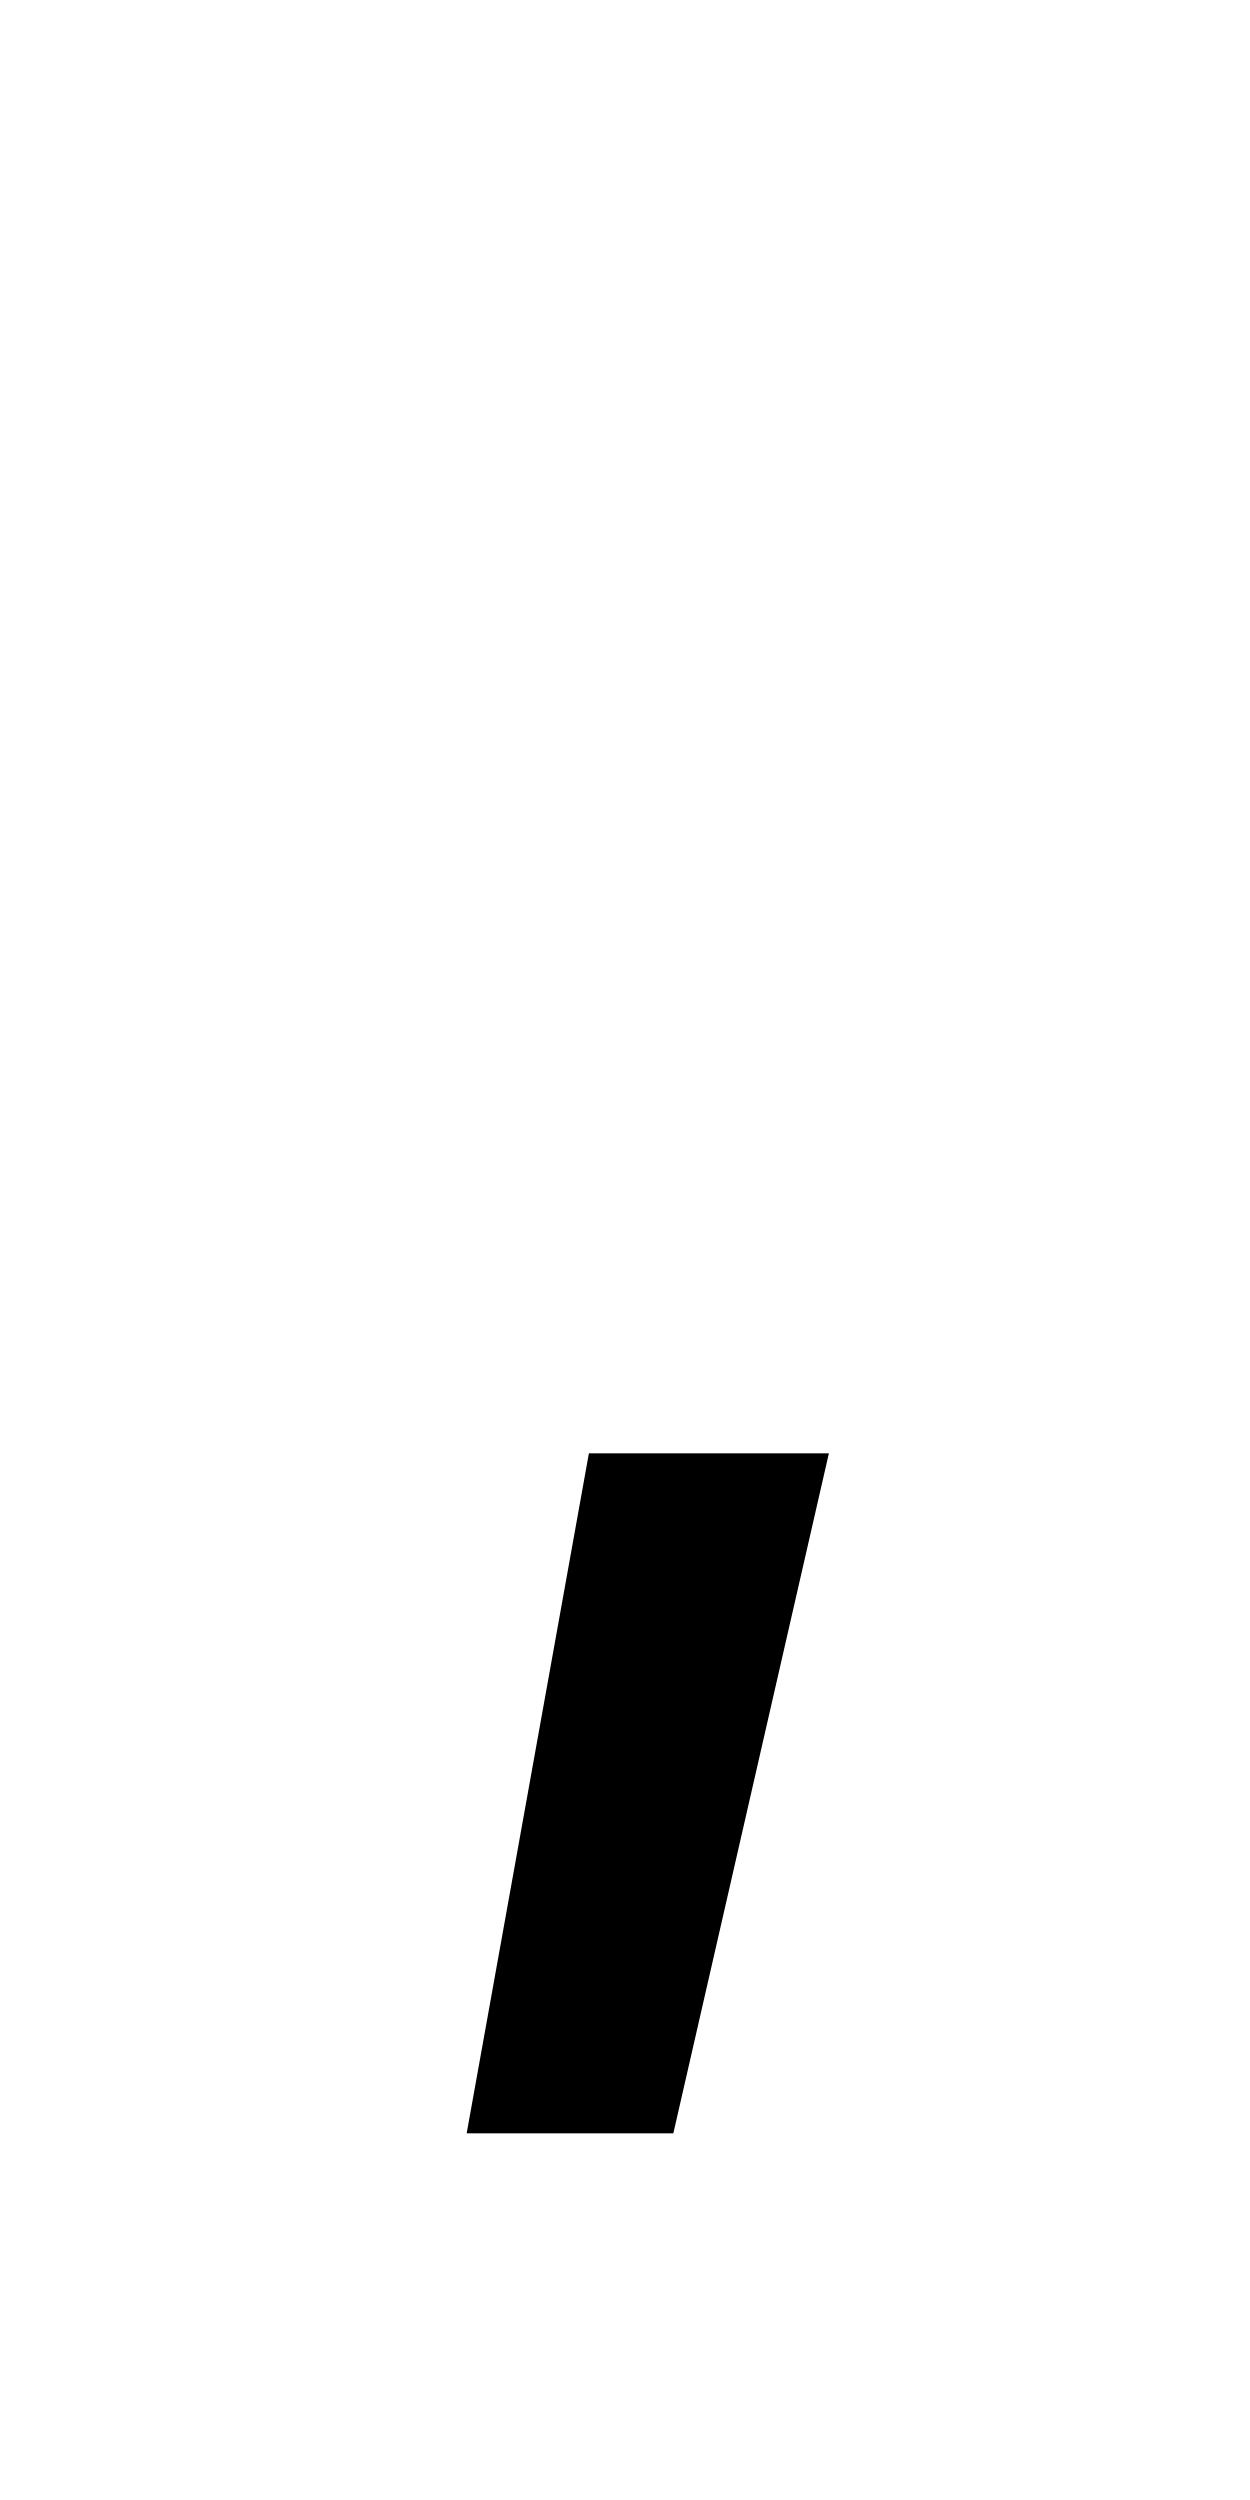
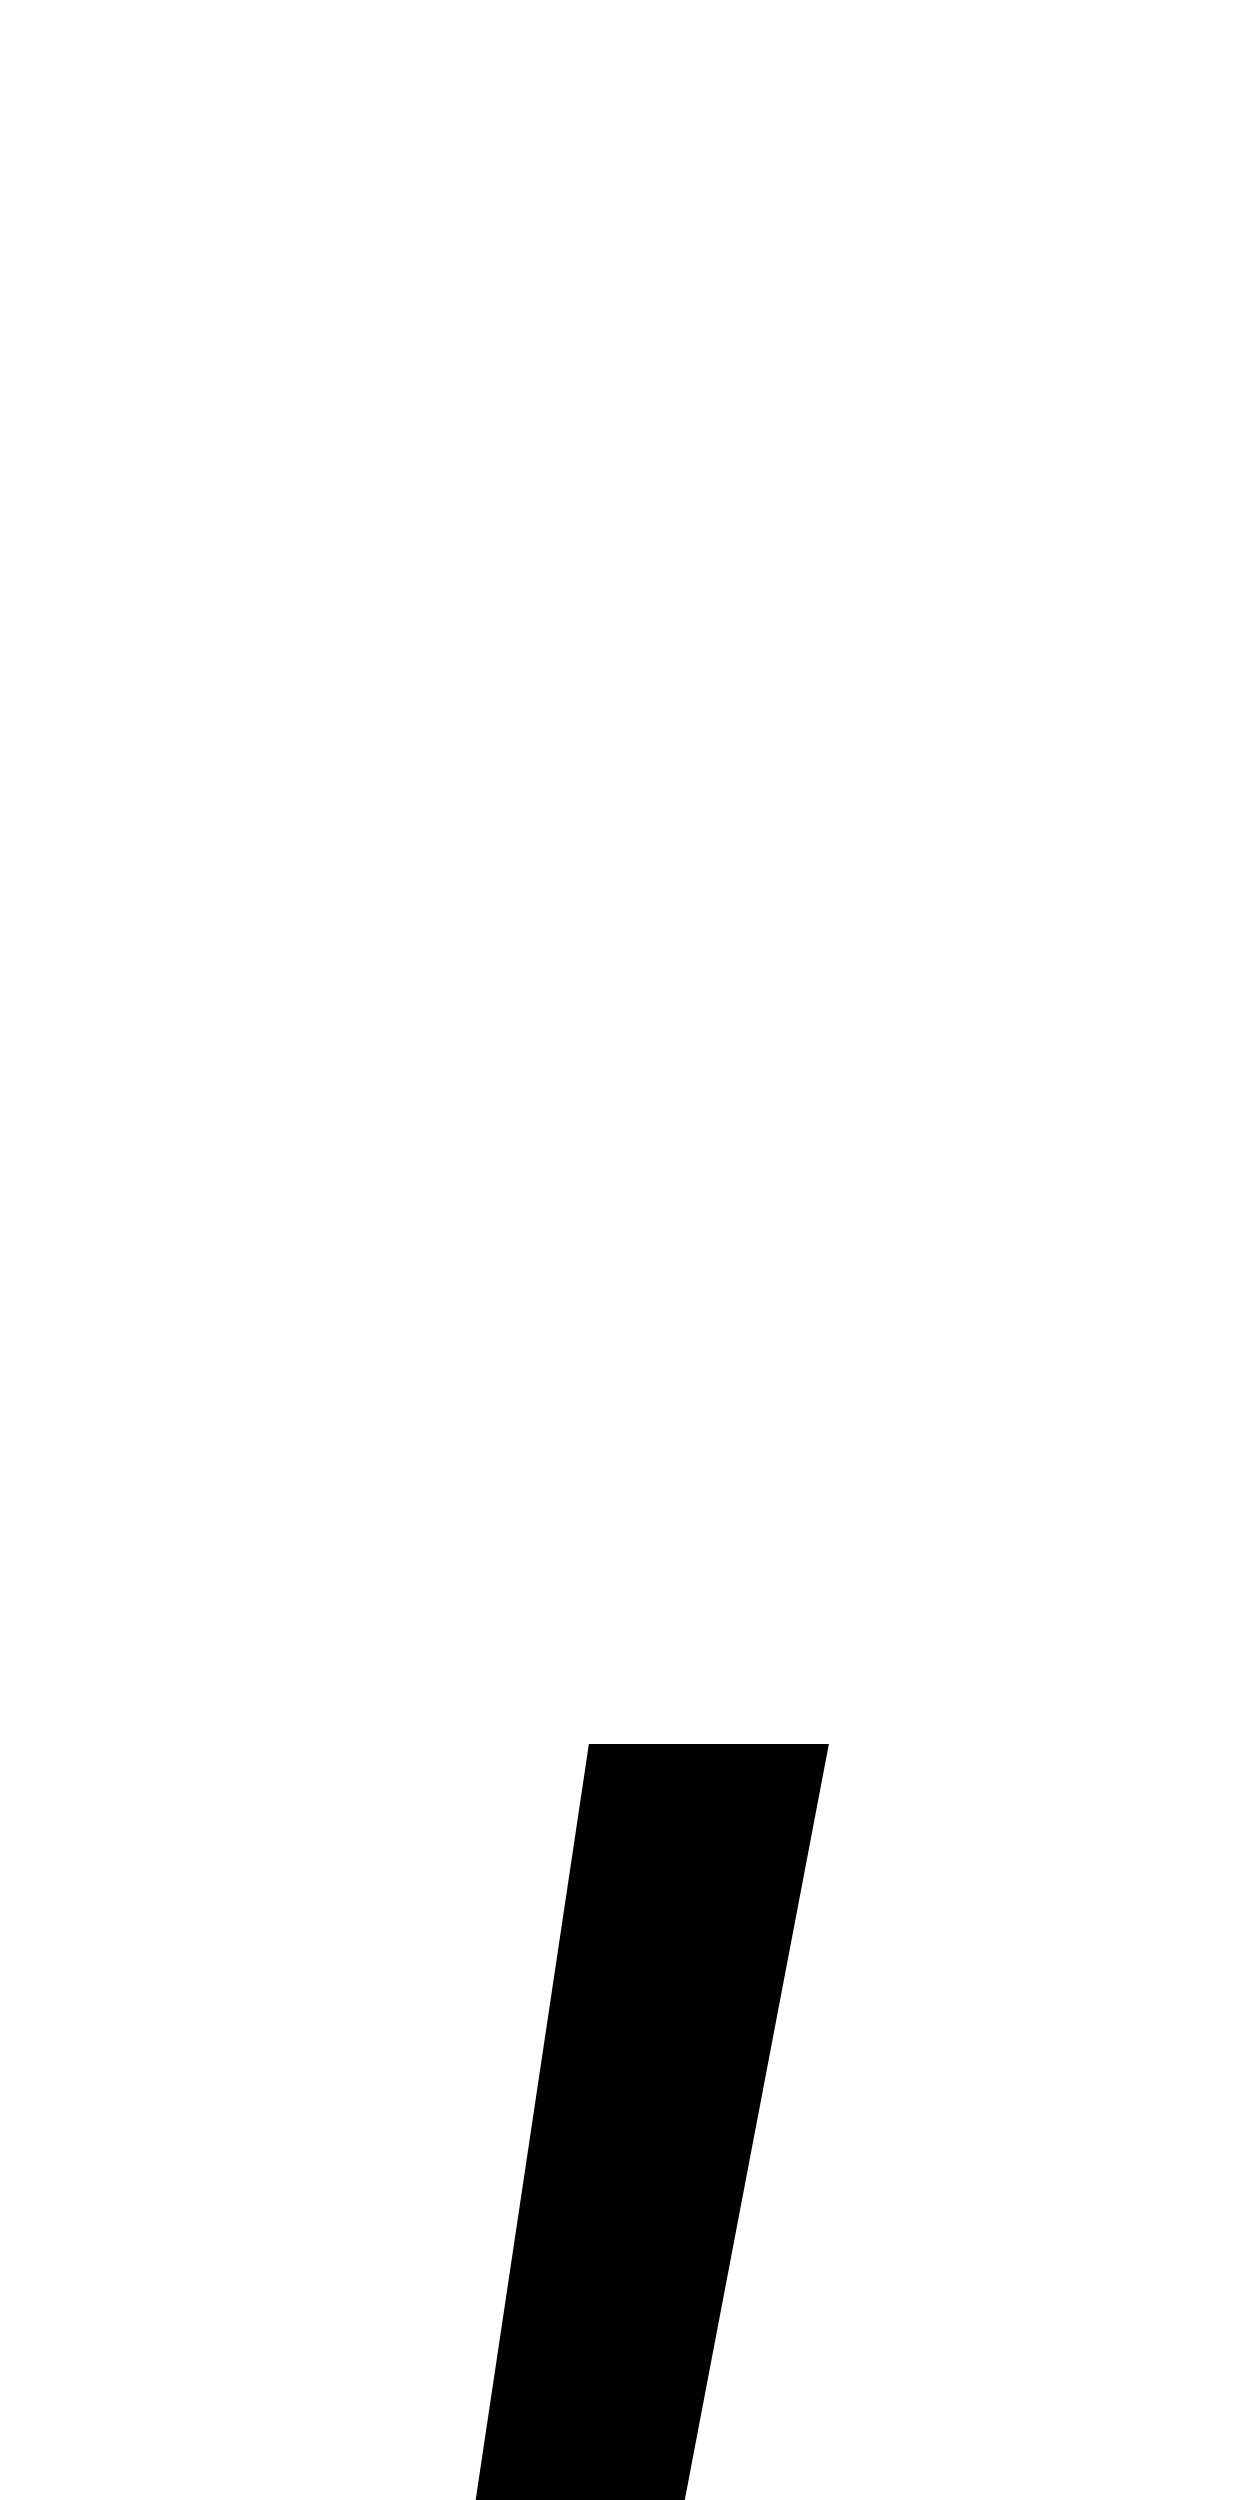
<svg xmlns="http://www.w3.org/2000/svg" version="1.1" width="18" height="36" viewBox="0 0 18 36">
-   <path d="M6.72 30.72l1.76-9.792h3.456l-2.24 9.792h-2.976z" />
+   <g transform="translate(0,0), scale(1,1.2)">
+     <path d="M6.72 30.72l1.76-9.792h3.456l-2.24 9.792h-2.976z" />
+   </g>
</svg>
